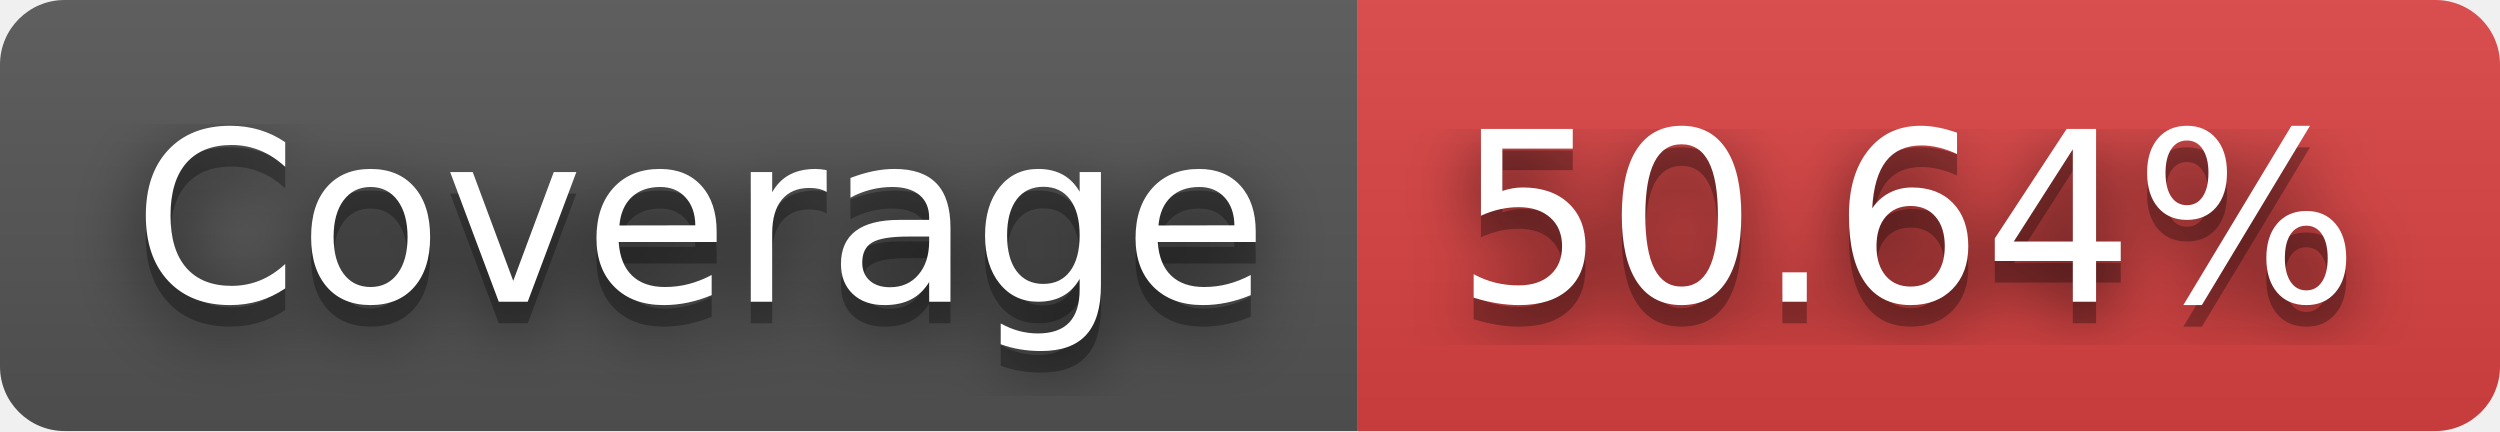
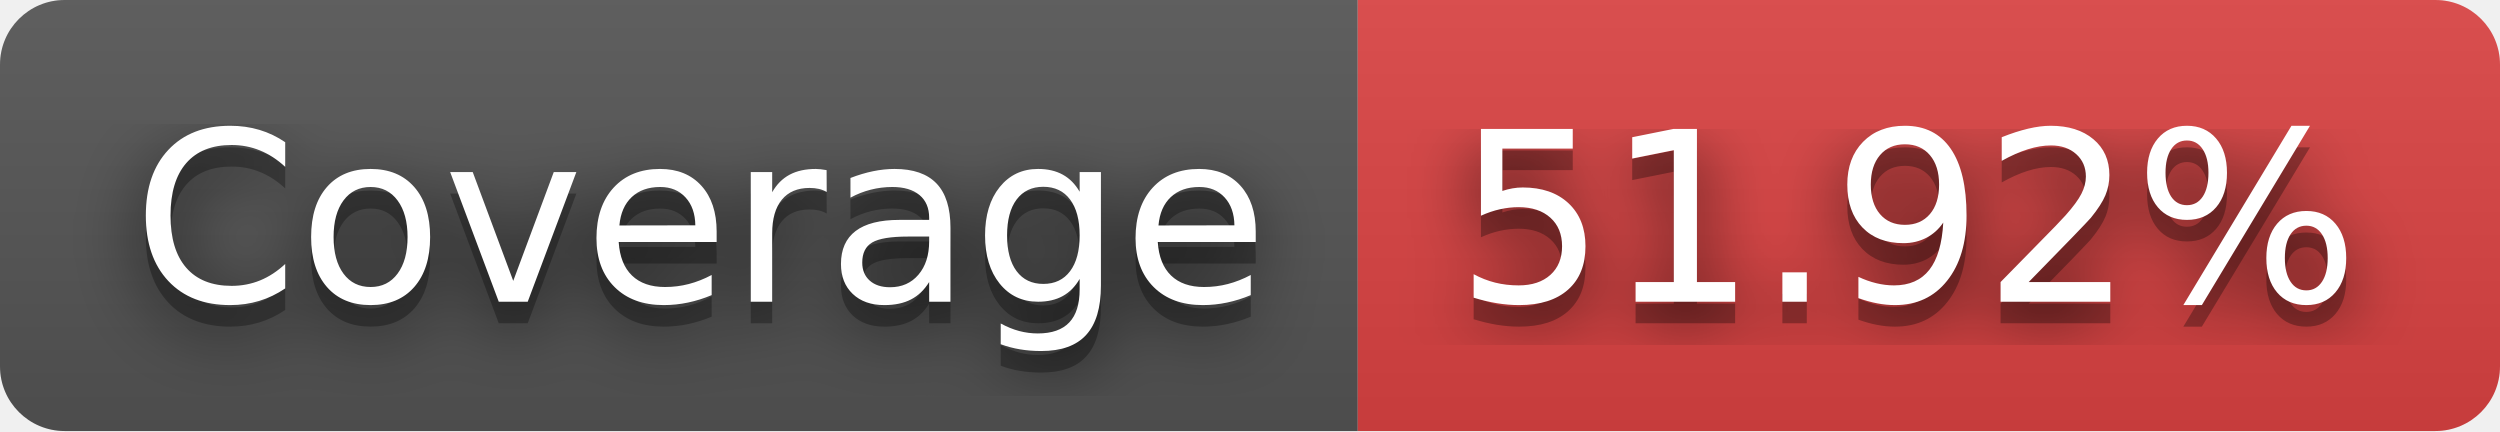
- <svg xmlns="http://www.w3.org/2000/svg" width="116" height="20" role="img" aria-label="Coverage: 50.64%">
+ <svg xmlns="http://www.w3.org/2000/svg" width="116" height="20" role="img" aria-label="Coverage: 51.92%">
  <filter id="blur">
    <feGaussianBlur stdDeviation="16" />
  </filter>
  <linearGradient id="s" x2="0" y2="100%">
    <stop offset="0" stop-color="#bbb" stop-opacity=".1" />
    <stop offset="1" stop-opacity=".1" />
  </linearGradient>
  <clipPath id="r">
    <rect width="116" height="20" rx="3" />
  </clipPath>
  <g clip-path="url(#r)">
    <rect width="63" height="20" fill="#555" />
    <rect x="63" width="53" height="20" fill="#dd4343" />
    <rect width="116" height="20" fill="url(#s)" />
  </g>
  <g fill="#fff" text-anchor="middle" font-family="Verdana,Geneva,DejaVu Sans,sans-serif" text-rendering="geometricPrecision" font-size="110">
    <g transform="scale(.1)">
      <g aria-hidden="true" fill="#010101">
        <text x="325" y="150" fill-opacity=".8" filter="url(#blur)" textLength="530">Coverage</text>
        <text x="325" y="150" fill-opacity=".3" textLength="530">Coverage</text>
      </g>
      <text x="325" y="140" textLength="530">Coverage</text>
    </g>
    <g transform="scale(.1)">
      <g aria-hidden="true" fill="#010101">
-         <text x="885" y="150" fill-opacity=".8" filter="url(#blur)" textLength="430">50.64%</text>
-         <text x="885" y="150" fill-opacity=".3" textLength="430">50.64%</text>
+         <text x="885" y="150" fill-opacity=".8" filter="url(#blur)" textLength="430">51.92%</text>
+         <text x="885" y="150" fill-opacity=".3" textLength="430">51.92%</text>
      </g>
-       <text x="885" y="140" textLength="430">50.64%</text>
+       <text x="885" y="140" textLength="430">51.92%</text>
    </g>
  </g>
</svg>
